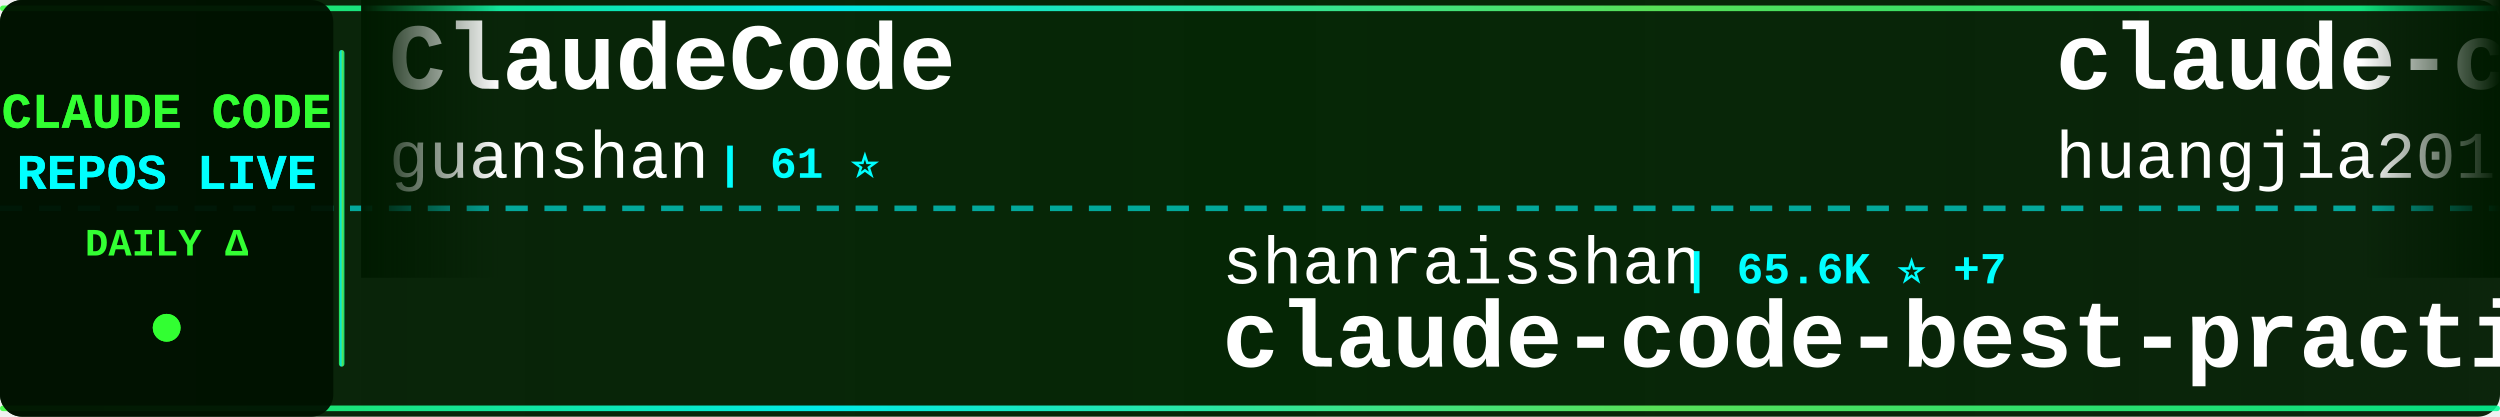
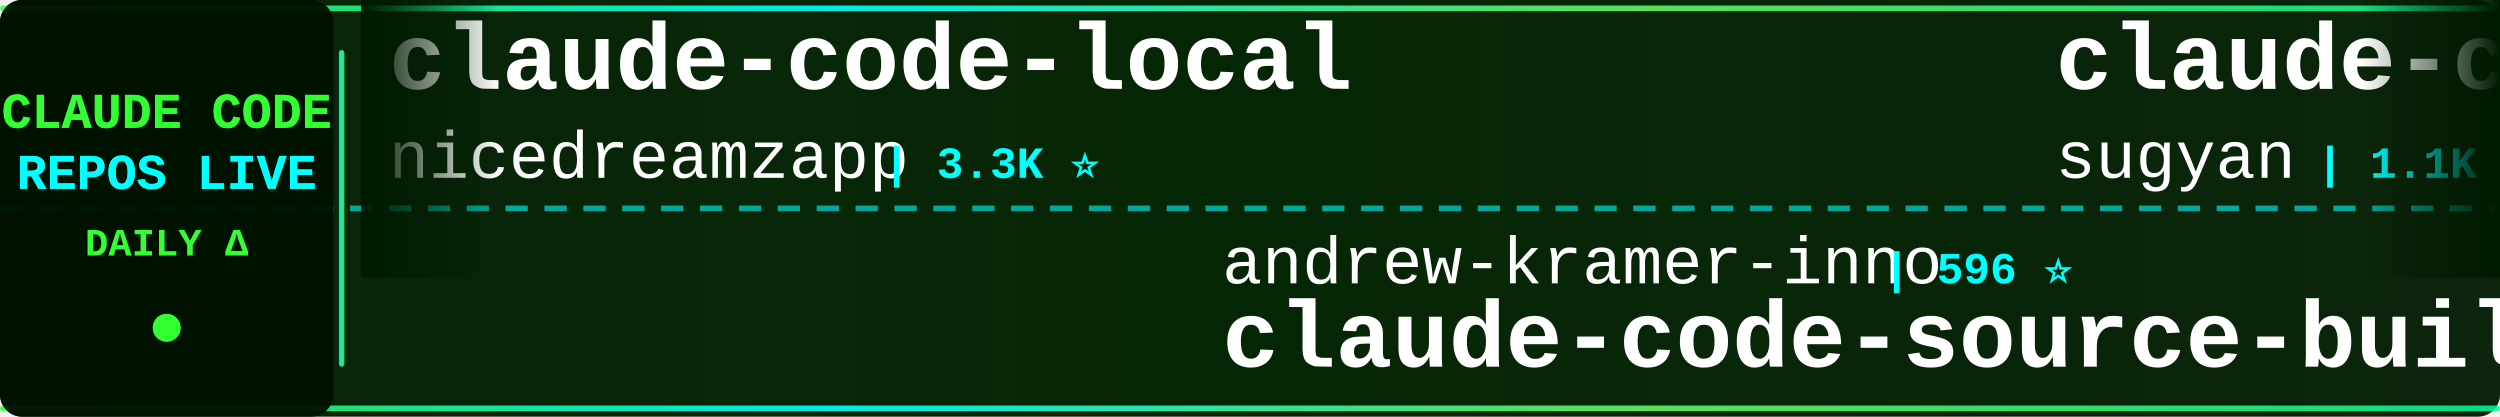
<svg xmlns="http://www.w3.org/2000/svg" width="900" height="150">
  <defs>
    <linearGradient id="tickerBg" x1="0%" y1="0%" x2="100%" y2="0%">
      <stop offset="0%" style="stop-color:#001a00;stop-opacity:0.95" />
      <stop offset="50%" style="stop-color:#002200;stop-opacity:0.98" />
      <stop offset="100%" style="stop-color:#001a00;stop-opacity:0.95" />
    </linearGradient>
    <linearGradient id="borderGrad" x1="0%" y1="0%" x2="100%" y2="0%">
      <stop offset="0%" style="stop-color:#33ff33;stop-opacity:0.85">
        <animate attributeName="stop-opacity" values="0.85;1;0.85" dur="2s" repeatCount="indefinite" />
      </stop>
      <stop offset="33%" style="stop-color:#00ffff;stop-opacity:0.9">
        <animate attributeName="stop-opacity" values="0.9;1;0.9" dur="2.2s" repeatCount="indefinite" />
      </stop>
      <stop offset="66%" style="stop-color:#66ff66;stop-opacity:0.85">
        <animate attributeName="stop-opacity" values="0.85;1;0.85" dur="1.8s" repeatCount="indefinite" />
      </stop>
      <stop offset="100%" style="stop-color:#00ff99;stop-opacity:0.85">
        <animate attributeName="stop-opacity" values="0.85;1;0.85" dur="2s" repeatCount="indefinite" />
      </stop>
    </linearGradient>
    <filter id="textGlow">
      <feGaussianBlur stdDeviation="0.1" result="coloredBlur" />
      <feMerge>
        <feMergeNode in="coloredBlur" />
        <feMergeNode in="SourceGraphic" />
      </feMerge>
    </filter>
    <filter id="metricGlow">
      <feGaussianBlur stdDeviation="0.2" result="coloredBlur" />
      <feMerge>
        <feMergeNode in="coloredBlur" />
        <feMergeNode in="SourceGraphic" />
      </feMerge>
    </filter>
    <linearGradient id="leftFade" x1="0%" y1="0%" x2="100%" y2="0%">
      <stop offset="0%" style="stop-color:#001a00;stop-opacity:1" />
      <stop offset="100%" style="stop-color:#001a00;stop-opacity:0" />
    </linearGradient>
    <linearGradient id="rightFade" x1="0%" y1="0%" x2="100%" y2="0%">
      <stop offset="0%" style="stop-color:#001a00;stop-opacity:0" />
      <stop offset="100%" style="stop-color:#001a00;stop-opacity:1" />
    </linearGradient>
  </defs>
  <rect width="900" height="150" fill="url(#tickerBg)" rx="8" />
  <rect x="0" y="2" width="900" height="2" fill="url(#borderGrad)" rx="1" />
  <rect x="0" y="146" width="900" height="2" fill="url(#borderGrad)" rx="1" />
  <line x1="0" y1="75" x2="900" y2="75" stroke="#00ffff" stroke-width="2" stroke-dasharray="8 6" opacity="0.6" />
  <rect x="0" y="0" width="120" height="150" fill="#001100" opacity="0.95" rx="8" />
  <text x="60" y="46" font-family="'Courier New', monospace" font-size="18" font-weight="bold" fill="#33ff33" text-anchor="middle" filter="url(#textGlow)">
    CLAUDE CODE
  </text>
  <text x="60" y="68" font-family="'Courier New', monospace" font-size="18" font-weight="bold" fill="#00ffff" text-anchor="middle" filter="url(#textGlow)">
    REPOS LIVE
  </text>
  <text x="60" y="92" font-family="'Courier New', monospace" font-size="14" font-weight="bold" fill="#33ff33" text-anchor="middle">
    DAILY Δ
  </text>
  <circle cx="60" cy="118" r="5" fill="#33ff33" filter="url(#metricGlow)">
    <animate attributeName="r" values="4;6;4" dur="1.5s" repeatCount="indefinite" />
    <animate attributeName="opacity" values="0.6;1;0.6" dur="1.5s" repeatCount="indefinite" />
  </circle>
  <rect x="122" y="18" width="2" height="114" fill="url(#borderGrad)" rx="1" />
  <clipPath id="tickerClip">
    <rect x="130" y="0" width="770" height="150" />
  </clipPath>
  <g clip-path="url(#tickerClip)">
    <g id="tickerItems">
      <animateTransform attributeName="transform" attributeType="XML" type="translate" from="0 0" to="-3000 0" dur="54s" repeatCount="indefinite" />
      <g transform="translate(0, 0)">
-         <text x="140" y="32" font-family="'Courier New', monospace" font-size="34" font-weight="bold" fill="#ffffff">ClaudeCode</text>
-         <text x="140" y="64" font-family="'Courier New', monospace" font-size="24" font-weight="normal" fill="#ffffff" opacity="1.0">guanshan</text>
-         <text x="258" y="64" font-family="'Courier New', monospace" font-size="16" font-weight="bold" fill="#00ffff"> | 61 ⭐</text>
+         <text x="140" y="32" font-family="'Courier New', monospace" font-size="34" font-weight="bold" fill="#ffffff">claude-code-local</text>
+         <text x="140" y="64" font-family="'Courier New', monospace" font-size="24" font-weight="normal" fill="#ffffff" opacity="1.0">nicedreamzapp</text>
+         <text x="318" y="64" font-family="'Courier New', monospace" font-size="16" font-weight="bold" fill="#00ffff"> | 3.3K ⭐</text>
      </g>
      <g transform="translate(300, 0)">
-         <text x="140" y="102" font-family="'Courier New', monospace" font-size="24" font-weight="normal" fill="#ffffff" opacity="1.0">shanraisshan</text>
-         <text x="306" y="102" font-family="'Courier New', monospace" font-size="16" font-weight="bold" fill="#00ffff"> | 65.6K ⭐ +7</text>
-         <text x="140" y="132" font-family="'Courier New', monospace" font-size="34" font-weight="bold" fill="#ffffff">claude-code-best-practic...</text>
+         <text x="140" y="102" font-family="'Courier New', monospace" font-size="24" font-weight="normal" fill="#ffffff" opacity="1.0">andrew-kramer-inno</text>
+         <text x="378" y="102" font-family="'Courier New', monospace" font-size="16" font-weight="bold" fill="#00ffff"> | 596 ⭐</text>
+         <text x="140" y="132" font-family="'Courier New', monospace" font-size="34" font-weight="bold" fill="#ffffff">claude-code-source-build</text>
      </g>
      <g transform="translate(600, 0)">
-         <text x="140" y="32" font-family="'Courier New', monospace" font-size="34" font-weight="bold" fill="#ffffff">claude-code-engineering</text>
-         <text x="140" y="64" font-family="'Courier New', monospace" font-size="24" font-weight="normal" fill="#ffffff" opacity="1.0">huangjia2019</text>
-         <text x="306" y="64" font-family="'Courier New', monospace" font-size="16" font-weight="bold" fill="#00ffff"> | 1.1K ⭐</text>
+         <text x="140" y="32" font-family="'Courier New', monospace" font-size="34" font-weight="bold" fill="#ffffff">claude-code-webui</text>
+         <text x="140" y="64" font-family="'Courier New', monospace" font-size="24" font-weight="normal" fill="#ffffff" opacity="1.0">sugyan</text>
+         <text x="234" y="64" font-family="'Courier New', monospace" font-size="16" font-weight="bold" fill="#00ffff"> | 1.1K ⭐</text>
      </g>
      <g transform="translate(900, 0)">
-         <text x="140" y="102" font-family="'Courier New', monospace" font-size="24" font-weight="normal" fill="#ffffff" opacity="1.0">Yeachan-Heo</text>
-         <text x="294" y="102" font-family="'Courier New', monospace" font-size="16" font-weight="bold" fill="#00ffff"> | 39.0K ⭐ +3</text>
-         <text x="140" y="132" font-family="'Courier New', monospace" font-size="34" font-weight="bold" fill="#ffffff">oh-my-claudecode</text>
+         <text x="140" y="102" font-family="'Courier New', monospace" font-size="24" font-weight="normal" fill="#ffffff" opacity="1.0">krusemediallc</text>
+         <text x="318" y="102" font-family="'Courier New', monospace" font-size="16" font-weight="bold" fill="#00ffff"> | 1.5K ⭐ +1</text>
+         <text x="140" y="132" font-family="'Courier New', monospace" font-size="34" font-weight="bold" fill="#ffffff">arcads-claude-code</text>
      </g>
      <g transform="translate(1200, 0)">
-         <text x="140" y="32" font-family="'Courier New', monospace" font-size="34" font-weight="bold" fill="#ffffff">claude-code-video-toolki...</text>
-         <text x="140" y="64" font-family="'Courier New', monospace" font-size="24" font-weight="normal" fill="#ffffff" opacity="1.0">digitalsamba</text>
-         <text x="306" y="64" font-family="'Courier New', monospace" font-size="16" font-weight="bold" fill="#00ffff"> | 2.0K ⭐</text>
+         <text x="140" y="32" font-family="'Courier New', monospace" font-size="34" font-weight="bold" fill="#ffffff">claude-code-telegram</text>
+         <text x="140" y="64" font-family="'Courier New', monospace" font-size="24" font-weight="normal" fill="#ffffff" opacity="1.0">RichardAtCT</text>
+         <text x="294" y="64" font-family="'Courier New', monospace" font-size="16" font-weight="bold" fill="#00ffff"> | 2.8K ⭐</text>
      </g>
      <g transform="translate(1500, 0)">
-         <text x="140" y="102" font-family="'Courier New', monospace" font-size="24" font-weight="normal" fill="#ffffff" opacity="1.0">pedrohcgs</text>
-         <text x="270" y="102" font-family="'Courier New', monospace" font-size="16" font-weight="bold" fill="#00ffff"> | 1.6K ⭐ +1</text>
-         <text x="140" y="132" font-family="'Courier New', monospace" font-size="34" font-weight="bold" fill="#ffffff">claude-code-my-workflow</text>
+         <text x="140" y="102" font-family="'Courier New', monospace" font-size="24" font-weight="normal" fill="#ffffff" opacity="1.0">lorryjovens-hub</text>
+         <text x="342" y="102" font-family="'Courier New', monospace" font-size="16" font-weight="bold" fill="#00ffff"> | 1.7K ⭐</text>
+         <text x="140" y="132" font-family="'Courier New', monospace" font-size="34" font-weight="bold" fill="#ffffff">claude-code-rust</text>
      </g>
      <g transform="translate(1800, 0)">
-         <text x="140" y="32" font-family="'Courier New', monospace" font-size="34" font-weight="bold" fill="#ffffff">claude-code-base-action</text>
-         <text x="140" y="64" font-family="'Courier New', monospace" font-size="24" font-weight="normal" fill="#ffffff" opacity="1.0">anthropics</text>
-         <text x="282" y="64" font-family="'Courier New', monospace" font-size="16" font-weight="bold" fill="#00ffff"> | 967 ⭐</text>
+         <text x="140" y="32" font-family="'Courier New', monospace" font-size="34" font-weight="bold" fill="#ffffff">claude-code-router</text>
+         <text x="140" y="64" font-family="'Courier New', monospace" font-size="24" font-weight="normal" fill="#ffffff" opacity="1.0">musistudio</text>
+         <text x="282" y="64" font-family="'Courier New', monospace" font-size="16" font-weight="bold" fill="#00ffff"> | 37.0K ⭐ +1</text>
      </g>
      <g transform="translate(2100, 0)">
-         <text x="140" y="102" font-family="'Courier New', monospace" font-size="24" font-weight="normal" fill="#ffffff" opacity="1.0">WorldFlowAI</text>
-         <text x="294" y="102" font-family="'Courier New', monospace" font-size="16" font-weight="bold" fill="#00ffff"> | 2.0K ⭐ +8</text>
-         <text x="140" y="132" font-family="'Courier New', monospace" font-size="34" font-weight="bold" fill="#ffffff">everything-claude-code</text>
+         <text x="140" y="102" font-family="'Courier New', monospace" font-size="24" font-weight="normal" fill="#ffffff" opacity="1.0">https-deeplearning-ai</text>
+         <text x="414" y="102" font-family="'Courier New', monospace" font-size="16" font-weight="bold" fill="#00ffff"> | 545 ⭐</text>
+         <text x="140" y="132" font-family="'Courier New', monospace" font-size="34" font-weight="bold" fill="#ffffff">sc-claude-code-files</text>
      </g>
      <g transform="translate(2400, 0)">
-         <text x="140" y="32" font-family="'Courier New', monospace" font-size="34" font-weight="bold" fill="#ffffff">Auto-claude-code-researc...</text>
-         <text x="140" y="64" font-family="'Courier New', monospace" font-size="24" font-weight="normal" fill="#ffffff" opacity="1.0">wanshuiyin</text>
-         <text x="282" y="64" font-family="'Courier New', monospace" font-size="16" font-weight="bold" fill="#00ffff"> | 15.7K ⭐ +5</text>
+         <text x="140" y="32" font-family="'Courier New', monospace" font-size="34" font-weight="bold" fill="#ffffff">my-claude-code-setup</text>
+         <text x="140" y="64" font-family="'Courier New', monospace" font-size="24" font-weight="normal" fill="#ffffff" opacity="1.0">centminmod</text>
+         <text x="282" y="64" font-family="'Courier New', monospace" font-size="16" font-weight="bold" fill="#00ffff"> | 2.6K ⭐</text>
      </g>
      <g transform="translate(2700, 0)">
-         <text x="140" y="102" font-family="'Courier New', monospace" font-size="24" font-weight="normal" fill="#ffffff" opacity="1.0">shareAI-lab</text>
-         <text x="294" y="102" font-family="'Courier New', monospace" font-size="16" font-weight="bold" fill="#00ffff"> | 75.9K ⭐ +7</text>
-         <text x="140" y="132" font-family="'Courier New', monospace" font-size="34" font-weight="bold" fill="#ffffff">learn-claude-code</text>
+         <text x="140" y="102" font-family="'Courier New', monospace" font-size="24" font-weight="normal" fill="#ffffff" opacity="1.0">ding113</text>
+         <text x="246" y="102" font-family="'Courier New', monospace" font-size="16" font-weight="bold" fill="#00ffff"> | 3.3K ⭐</text>
+         <text x="140" y="132" font-family="'Courier New', monospace" font-size="34" font-weight="bold" fill="#ffffff">claude-code-hub</text>
      </g>
      <g transform="translate(3000, 0)">
-         <text x="140" y="32" font-family="'Courier New', monospace" font-size="34" font-weight="bold" fill="#ffffff">ClaudeCode</text>
-         <text x="140" y="64" font-family="'Courier New', monospace" font-size="24" font-weight="normal" fill="#ffffff" opacity="1.0">guanshan</text>
-         <text x="258" y="64" font-family="'Courier New', monospace" font-size="16" font-weight="bold" fill="#00ffff"> | 61 ⭐</text>
+         <text x="140" y="32" font-family="'Courier New', monospace" font-size="34" font-weight="bold" fill="#ffffff">claude-code-local</text>
+         <text x="140" y="64" font-family="'Courier New', monospace" font-size="24" font-weight="normal" fill="#ffffff" opacity="1.0">nicedreamzapp</text>
+         <text x="318" y="64" font-family="'Courier New', monospace" font-size="16" font-weight="bold" fill="#00ffff"> | 3.3K ⭐</text>
      </g>
      <g transform="translate(3300, 0)">
-         <text x="140" y="102" font-family="'Courier New', monospace" font-size="24" font-weight="normal" fill="#ffffff" opacity="1.0">shanraisshan</text>
-         <text x="306" y="102" font-family="'Courier New', monospace" font-size="16" font-weight="bold" fill="#00ffff"> | 65.6K ⭐ +7</text>
-         <text x="140" y="132" font-family="'Courier New', monospace" font-size="34" font-weight="bold" fill="#ffffff">claude-code-best-practic...</text>
+         <text x="140" y="102" font-family="'Courier New', monospace" font-size="24" font-weight="normal" fill="#ffffff" opacity="1.0">andrew-kramer-inno</text>
+         <text x="378" y="102" font-family="'Courier New', monospace" font-size="16" font-weight="bold" fill="#00ffff"> | 596 ⭐</text>
+         <text x="140" y="132" font-family="'Courier New', monospace" font-size="34" font-weight="bold" fill="#ffffff">claude-code-source-build</text>
      </g>
      <g transform="translate(3600, 0)">
-         <text x="140" y="32" font-family="'Courier New', monospace" font-size="34" font-weight="bold" fill="#ffffff">claude-code-engineering</text>
-         <text x="140" y="64" font-family="'Courier New', monospace" font-size="24" font-weight="normal" fill="#ffffff" opacity="1.0">huangjia2019</text>
-         <text x="306" y="64" font-family="'Courier New', monospace" font-size="16" font-weight="bold" fill="#00ffff"> | 1.1K ⭐</text>
+         <text x="140" y="32" font-family="'Courier New', monospace" font-size="34" font-weight="bold" fill="#ffffff">claude-code-webui</text>
+         <text x="140" y="64" font-family="'Courier New', monospace" font-size="24" font-weight="normal" fill="#ffffff" opacity="1.0">sugyan</text>
+         <text x="234" y="64" font-family="'Courier New', monospace" font-size="16" font-weight="bold" fill="#00ffff"> | 1.1K ⭐</text>
      </g>
      <g transform="translate(3900, 0)">
-         <text x="140" y="102" font-family="'Courier New', monospace" font-size="24" font-weight="normal" fill="#ffffff" opacity="1.0">Yeachan-Heo</text>
-         <text x="294" y="102" font-family="'Courier New', monospace" font-size="16" font-weight="bold" fill="#00ffff"> | 39.0K ⭐ +3</text>
-         <text x="140" y="132" font-family="'Courier New', monospace" font-size="34" font-weight="bold" fill="#ffffff">oh-my-claudecode</text>
+         <text x="140" y="102" font-family="'Courier New', monospace" font-size="24" font-weight="normal" fill="#ffffff" opacity="1.0">krusemediallc</text>
+         <text x="318" y="102" font-family="'Courier New', monospace" font-size="16" font-weight="bold" fill="#00ffff"> | 1.5K ⭐ +1</text>
+         <text x="140" y="132" font-family="'Courier New', monospace" font-size="34" font-weight="bold" fill="#ffffff">arcads-claude-code</text>
      </g>
    </g>
  </g>
  <rect x="130" y="0" width="50" height="100" fill="url(#leftFade)" />
  <rect x="850" y="0" width="50" height="100" fill="url(#rightFade)" />
</svg>
